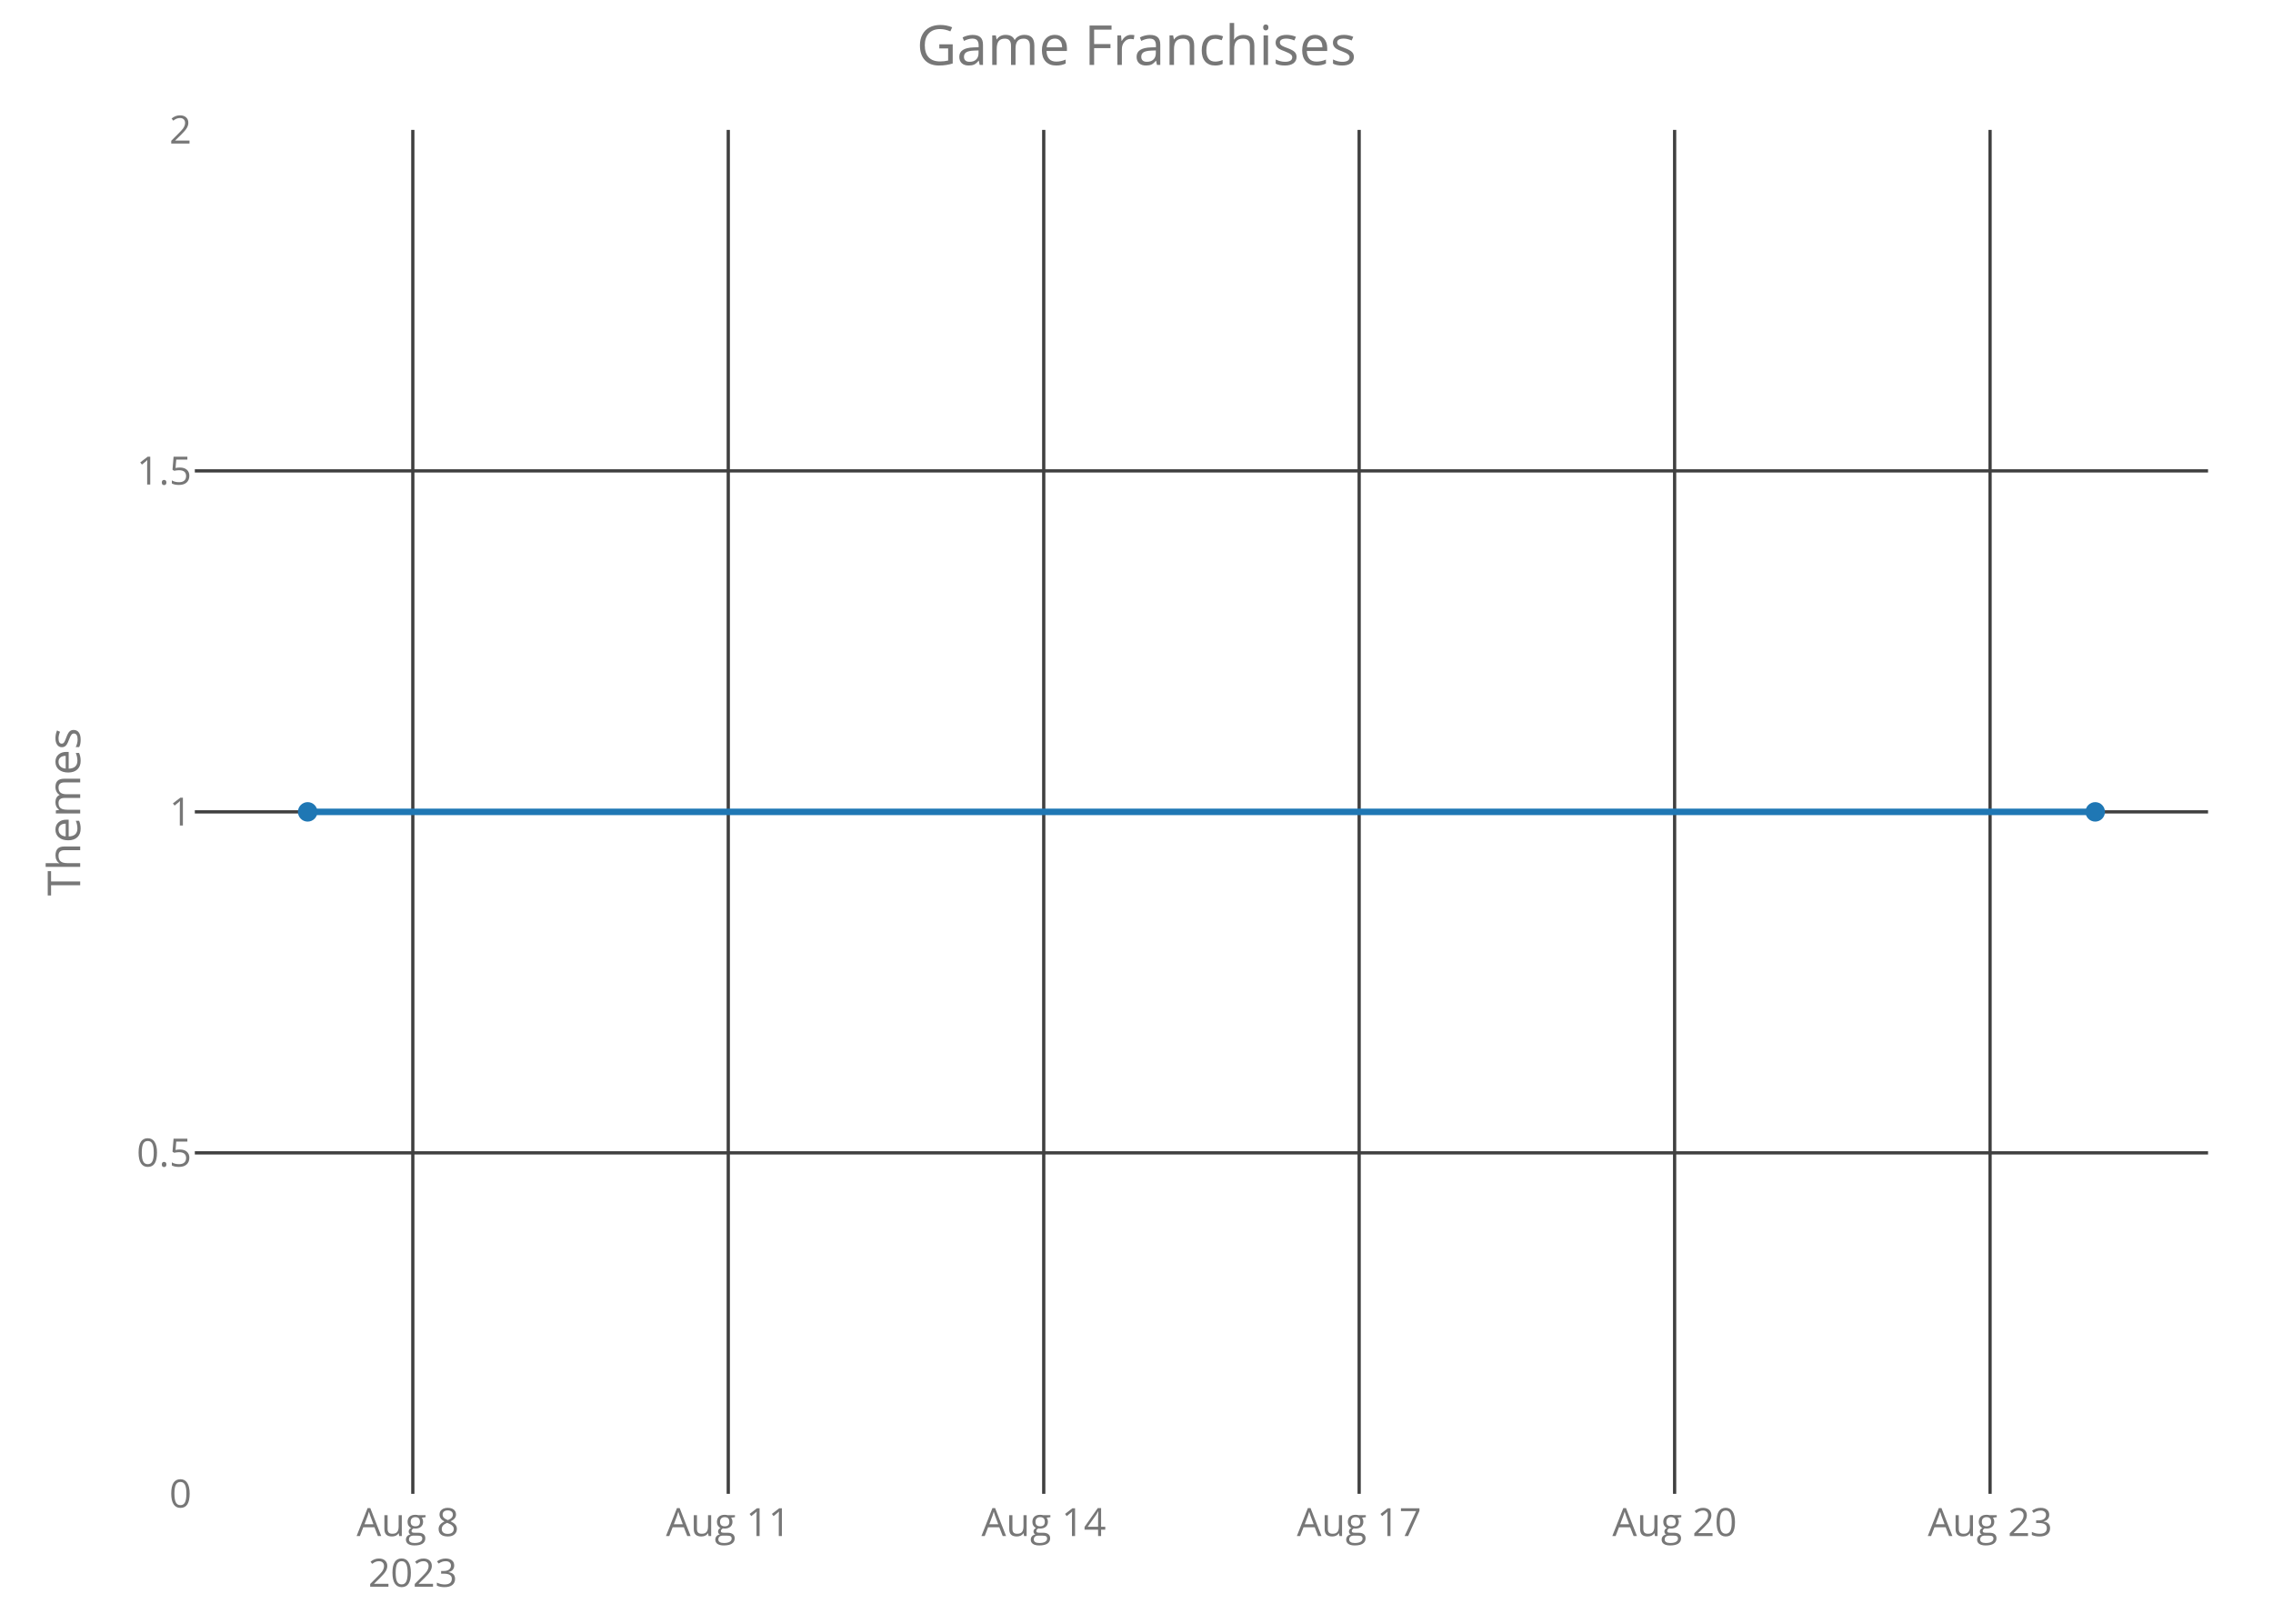
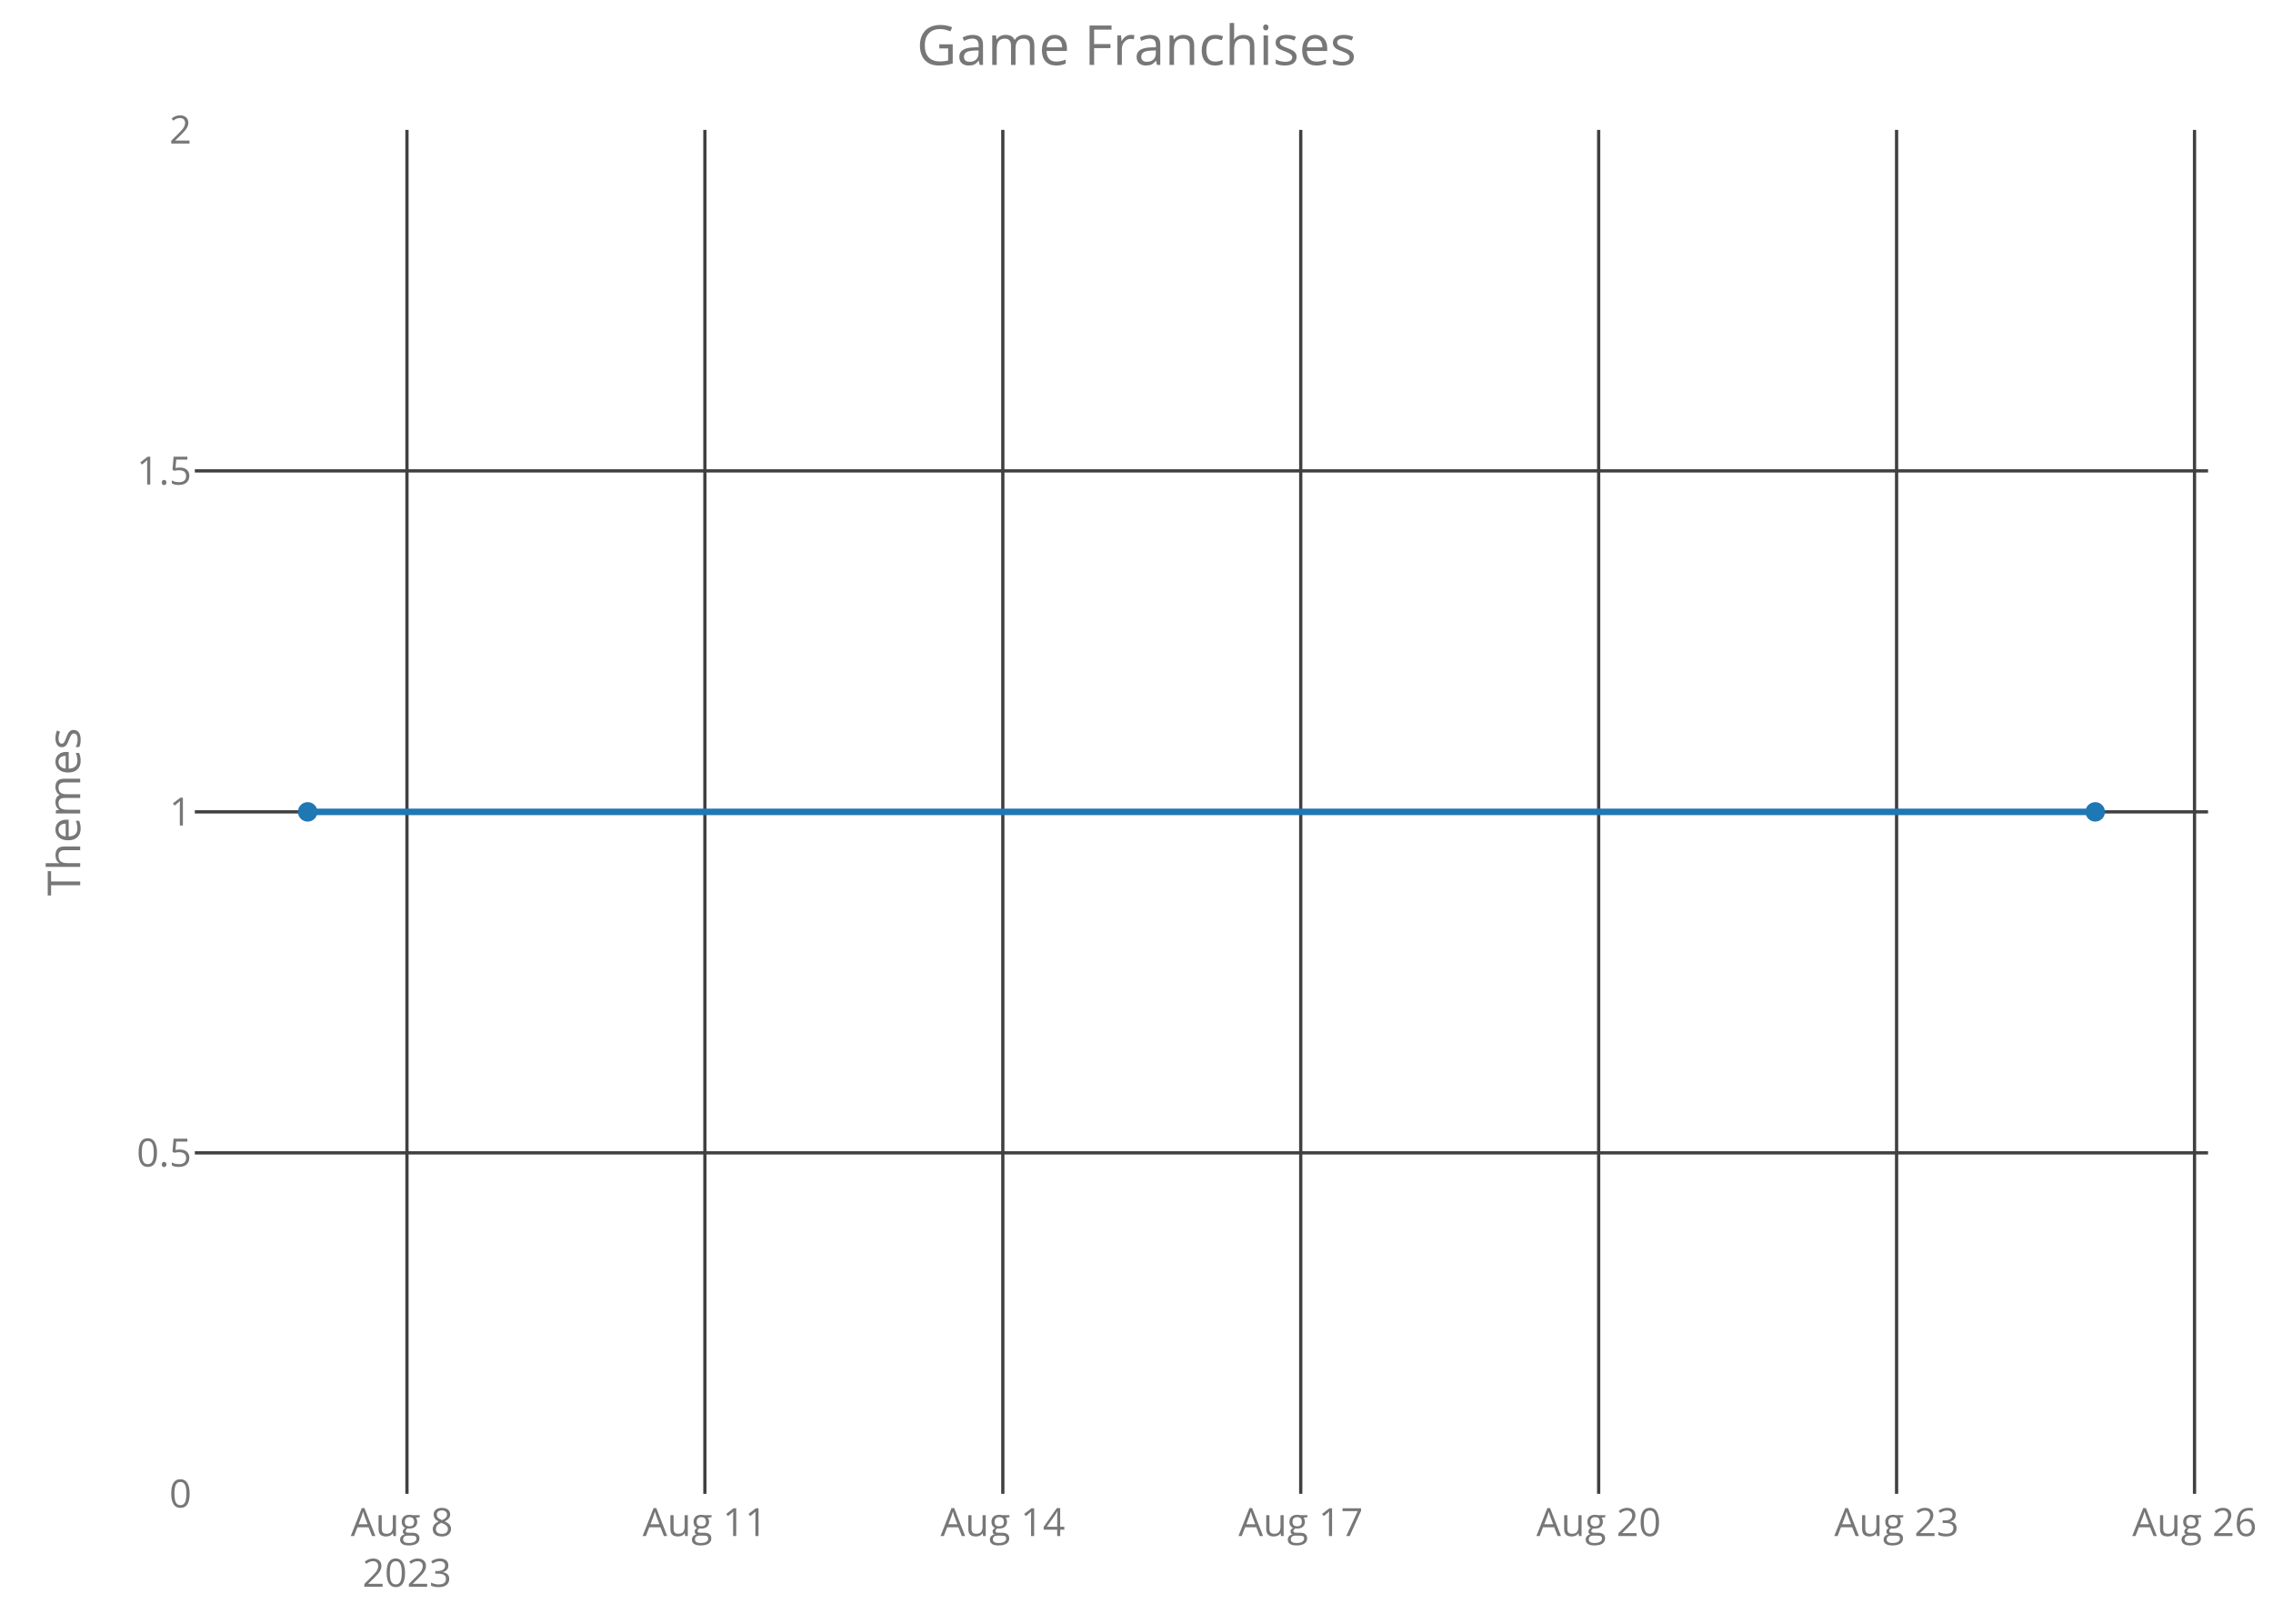
<svg xmlns="http://www.w3.org/2000/svg" class="main-svg" width="700" height="500" style="" viewBox="0 0 700 500">
  <rect x="0" y="0" width="700" height="500" style="fill: rgb(0, 0, 0); fill-opacity: 0;" />
-   <defs id="defs-a20198">
+   <defs id="defs-6817e9">
    <g class="clips">
-       <clipPath id="clipa20198xyplot" class="plotclip">
+       <clipPath id="clip6817e9xyplot" class="plotclip">
        <rect width="620" height="420" />
      </clipPath>
-       <clipPath class="axesclip" id="clipa20198x">
+       <clipPath class="axesclip" id="clip6817e9x">
        <rect x="60" y="0" width="620" height="500" />
      </clipPath>
-       <clipPath class="axesclip" id="clipa20198y">
+       <clipPath class="axesclip" id="clip6817e9y">
        <rect x="0" y="40" width="700" height="420" />
      </clipPath>
-       <clipPath class="axesclip" id="clipa20198xy">
+       <clipPath class="axesclip" id="clip6817e9xy">
        <rect x="60" y="40" width="620" height="420" />
      </clipPath>
    </g>
    <g class="gradients" />
  </defs>
  <g class="bglayer">
    <rect class="bg" x="60" y="40" width="620" height="420" style="fill: rgb(0, 0, 0); fill-opacity: 0; stroke-width: 0;" />
  </g>
  <g class="layer-below">
    <g class="imagelayer" />
    <g class="shapelayer" />
  </g>
  <g class="cartesianlayer">
    <g class="subplot xy">
      <g class="layer-subplot">
        <g class="shapelayer" />
        <g class="imagelayer" />
      </g>
      <g class="gridlayer">
        <g class="x">
-           <path class="xgrid crisp" transform="translate(127.13,0)" d="M0,40v420" style="stroke: rgb(64, 64, 64); stroke-opacity: 1; stroke-width: 1px;" />
-           <path class="xgrid crisp" transform="translate(224.28,0)" d="M0,40v420" style="stroke: rgb(64, 64, 64); stroke-opacity: 1; stroke-width: 1px;" />
-           <path class="xgrid crisp" transform="translate(321.43,0)" d="M0,40v420" style="stroke: rgb(64, 64, 64); stroke-opacity: 1; stroke-width: 1px;" />
-           <path class="xgrid crisp" transform="translate(418.57,0)" d="M0,40v420" style="stroke: rgb(64, 64, 64); stroke-opacity: 1; stroke-width: 1px;" />
-           <path class="xgrid crisp" transform="translate(515.72,0)" d="M0,40v420" style="stroke: rgb(64, 64, 64); stroke-opacity: 1; stroke-width: 1px;" />
-           <path class="xgrid crisp" transform="translate(612.87,0)" d="M0,40v420" style="stroke: rgb(64, 64, 64); stroke-opacity: 1; stroke-width: 1px;" />
+           <path class="xgrid crisp" transform="translate(125.33,0)" d="M0,40v420" style="stroke: rgb(64, 64, 64); stroke-opacity: 1; stroke-width: 1px;" />
+           <path class="xgrid crisp" transform="translate(217.08,0)" d="M0,40v420" style="stroke: rgb(64, 64, 64); stroke-opacity: 1; stroke-width: 1px;" />
+           <path class="xgrid crisp" transform="translate(308.83,0)" d="M0,40v420" style="stroke: rgb(64, 64, 64); stroke-opacity: 1; stroke-width: 1px;" />
+           <path class="xgrid crisp" transform="translate(400.58,0)" d="M0,40v420" style="stroke: rgb(64, 64, 64); stroke-opacity: 1; stroke-width: 1px;" />
+           <path class="xgrid crisp" transform="translate(492.33,0)" d="M0,40v420" style="stroke: rgb(64, 64, 64); stroke-opacity: 1; stroke-width: 1px;" />
+           <path class="xgrid crisp" transform="translate(584.08,0)" d="M0,40v420" style="stroke: rgb(64, 64, 64); stroke-opacity: 1; stroke-width: 1px;" />
+           <path class="xgrid crisp" transform="translate(675.83,0)" d="M0,40v420" style="stroke: rgb(64, 64, 64); stroke-opacity: 1; stroke-width: 1px;" />
        </g>
        <g class="y">
          <path class="ygrid crisp" transform="translate(0,355)" d="M60,0h620" style="stroke: rgb(64, 64, 64); stroke-opacity: 1; stroke-width: 1px;" />
          <path class="ygrid crisp" transform="translate(0,250)" d="M60,0h620" style="stroke: rgb(64, 64, 64); stroke-opacity: 1; stroke-width: 1px;" />
          <path class="ygrid crisp" transform="translate(0,145)" d="M60,0h620" style="stroke: rgb(64, 64, 64); stroke-opacity: 1; stroke-width: 1px;" />
        </g>
      </g>
      <g class="zerolinelayer" />
      <path class="xlines-below crisp" d="M0,0" style="fill: none;" />
      <path class="ylines-below crisp" d="M0,0" style="fill: none;" />
      <g class="overlines-below" />
      <g class="xaxislayer-below">
        <g class="xtick">
-           <text text-anchor="middle" x="0" y="473" transform="translate(127.13,0)" style="font-family: 'Open Sans'; font-size: 12px; fill: rgb(119, 119, 119); fill-opacity: 1; white-space: pre;">
+           <text text-anchor="middle" x="0" y="473" transform="translate(125.33,0)" style="font-family: 'Open Sans'; font-size: 12px; fill: rgb(119, 119, 119); fill-opacity: 1; white-space: pre;">
            <tspan class="line" dy="0em" x="0" y="473">Aug 8</tspan>
            <tspan class="line" dy="1.3em" x="0" y="473">2023</tspan>
          </text>
        </g>
        <g class="xtick">
-           <text text-anchor="middle" x="0" y="473" transform="translate(224.28,0)" style="font-family: 'Open Sans'; font-size: 12px; fill: rgb(119, 119, 119); fill-opacity: 1; white-space: pre;">Aug 11</text>
+           <text text-anchor="middle" x="0" y="473" transform="translate(217.08,0)" style="font-family: 'Open Sans'; font-size: 12px; fill: rgb(119, 119, 119); fill-opacity: 1; white-space: pre;">Aug 11</text>
        </g>
        <g class="xtick">
-           <text text-anchor="middle" x="0" y="473" transform="translate(321.43,0)" style="font-family: 'Open Sans'; font-size: 12px; fill: rgb(119, 119, 119); fill-opacity: 1; white-space: pre;">Aug 14</text>
+           <text text-anchor="middle" x="0" y="473" transform="translate(308.83,0)" style="font-family: 'Open Sans'; font-size: 12px; fill: rgb(119, 119, 119); fill-opacity: 1; white-space: pre;">Aug 14</text>
        </g>
        <g class="xtick">
-           <text text-anchor="middle" x="0" y="473" transform="translate(418.57,0)" style="font-family: 'Open Sans'; font-size: 12px; fill: rgb(119, 119, 119); fill-opacity: 1; white-space: pre;">Aug 17</text>
+           <text text-anchor="middle" x="0" y="473" transform="translate(400.58,0)" style="font-family: 'Open Sans'; font-size: 12px; fill: rgb(119, 119, 119); fill-opacity: 1; white-space: pre;">Aug 17</text>
        </g>
        <g class="xtick">
-           <text text-anchor="middle" x="0" y="473" transform="translate(515.72,0)" style="font-family: 'Open Sans'; font-size: 12px; fill: rgb(119, 119, 119); fill-opacity: 1; white-space: pre;">Aug 20</text>
+           <text text-anchor="middle" x="0" y="473" transform="translate(492.33,0)" style="font-family: 'Open Sans'; font-size: 12px; fill: rgb(119, 119, 119); fill-opacity: 1; white-space: pre;">Aug 20</text>
        </g>
        <g class="xtick">
-           <text text-anchor="middle" x="0" y="473" transform="translate(612.87,0)" style="font-family: 'Open Sans'; font-size: 12px; fill: rgb(119, 119, 119); fill-opacity: 1; white-space: pre;">Aug 23</text>
+           <text text-anchor="middle" x="0" y="473" transform="translate(584.08,0)" style="font-family: 'Open Sans'; font-size: 12px; fill: rgb(119, 119, 119); fill-opacity: 1; white-space: pre;">Aug 23</text>
+         </g>
+         <g class="xtick">
+           <text text-anchor="middle" x="0" y="473" transform="translate(675.83,0)" style="font-family: 'Open Sans'; font-size: 12px; fill: rgb(119, 119, 119); fill-opacity: 1; white-space: pre;">Aug 26</text>
        </g>
      </g>
      <g class="yaxislayer-below">
        <g class="ytick">
          <text text-anchor="end" x="59" y="4.2" transform="translate(0,460)" style="font-family: 'Open Sans'; font-size: 12px; fill: rgb(119, 119, 119); fill-opacity: 1; white-space: pre;">0</text>
        </g>
        <g class="ytick">
          <text text-anchor="end" x="59" y="4.2" transform="translate(0,355)" style="font-family: 'Open Sans'; font-size: 12px; fill: rgb(119, 119, 119); fill-opacity: 1; white-space: pre;">0.5</text>
        </g>
        <g class="ytick">
          <text text-anchor="end" x="59" y="4.2" transform="translate(0,250)" style="font-family: 'Open Sans'; font-size: 12px; fill: rgb(119, 119, 119); fill-opacity: 1; white-space: pre;">1</text>
        </g>
        <g class="ytick">
          <text text-anchor="end" x="59" y="4.2" transform="translate(0,145)" style="font-family: 'Open Sans'; font-size: 12px; fill: rgb(119, 119, 119); fill-opacity: 1; white-space: pre;">1.5</text>
        </g>
        <g class="ytick">
          <text text-anchor="end" x="59" y="4.2" transform="translate(0,40)" style="font-family: 'Open Sans'; font-size: 12px; fill: rgb(119, 119, 119); fill-opacity: 1; white-space: pre;">2</text>
        </g>
      </g>
      <g class="overaxes-below" />
-       <g class="plot" transform="translate(60,40)" clip-path="url('#clipa20198xyplot')">
+       <g class="plot" transform="translate(60,40)" clip-path="url('#clip6817e9xyplot')">
        <g class="scatterlayer mlayer">
-           <g class="trace scatter traceee8acf" style="stroke-miterlimit: 2; opacity: 1;">
+           <g class="trace scatter trace737d60" style="stroke-miterlimit: 2; opacity: 1;">
            <g class="fills" />
            <g class="errorbars" />
            <g class="lines">
              <path class="js-line" d="M34.75,210L585.25,210" style="vector-effect: non-scaling-stroke; fill: none; stroke: rgb(31, 119, 180); stroke-opacity: 1; stroke-width: 2px; opacity: 1;" />
            </g>
            <g class="points">
              <path class="point" transform="translate(34.75,210)" d="M3,0A3,3 0 1,1 0,-3A3,3 0 0,1 3,0Z" style="opacity: 1; stroke-width: 0px; fill: rgb(31, 119, 180); fill-opacity: 1;" />
              <path class="point" transform="translate(585.25,210)" d="M3,0A3,3 0 1,1 0,-3A3,3 0 0,1 3,0Z" style="opacity: 1; stroke-width: 0px; fill: rgb(31, 119, 180); fill-opacity: 1;" />
            </g>
            <g class="text" />
          </g>
        </g>
      </g>
      <g class="overplot" />
      <path class="xlines-above" />
      <path class="ylines-above" />
      <g class="overlines-above" />
      <g class="xaxislayer-above" />
      <g class="yaxislayer-above" />
      <g class="overaxes-above" />
    </g>
  </g>
  <g class="polarlayer" />
  <g class="ternarylayer" />
  <g class="geolayer" />
  <g class="funnelarealayer" />
  <g class="pielayer" />
  <g class="treemaplayer" />
  <g class="sunburstlayer" />
  <g class="glimages" />
-   <defs id="topdefs-a20198">
+   <defs id="topdefs-6817e9">
    <g class="clips" />
  </defs>
  <g class="layer-above">
    <g class="imagelayer" />
    <g class="shapelayer" />
  </g>
  <g class="infolayer">
    <g class="g-gtitle">
      <text class="gtitle" x="350" y="20" text-anchor="middle" dy="0em" style="font-family: 'Open Sans'; font-size: 17px; fill: rgb(119, 119, 119); opacity: 1; font-weight: normal; white-space: pre;">Game Franchises</text>
    </g>
    <g class="g-xtitle" />
    <g class="g-ytitle">
      <text class="ytitle" transform="rotate(-90,24.7,250)" x="24.7" y="250" text-anchor="middle" style="font-family: 'Open Sans'; font-size: 14px; fill: rgb(119, 119, 119); opacity: 1; font-weight: normal; white-space: pre;">Themes</text>
    </g>
  </g>
</svg>
